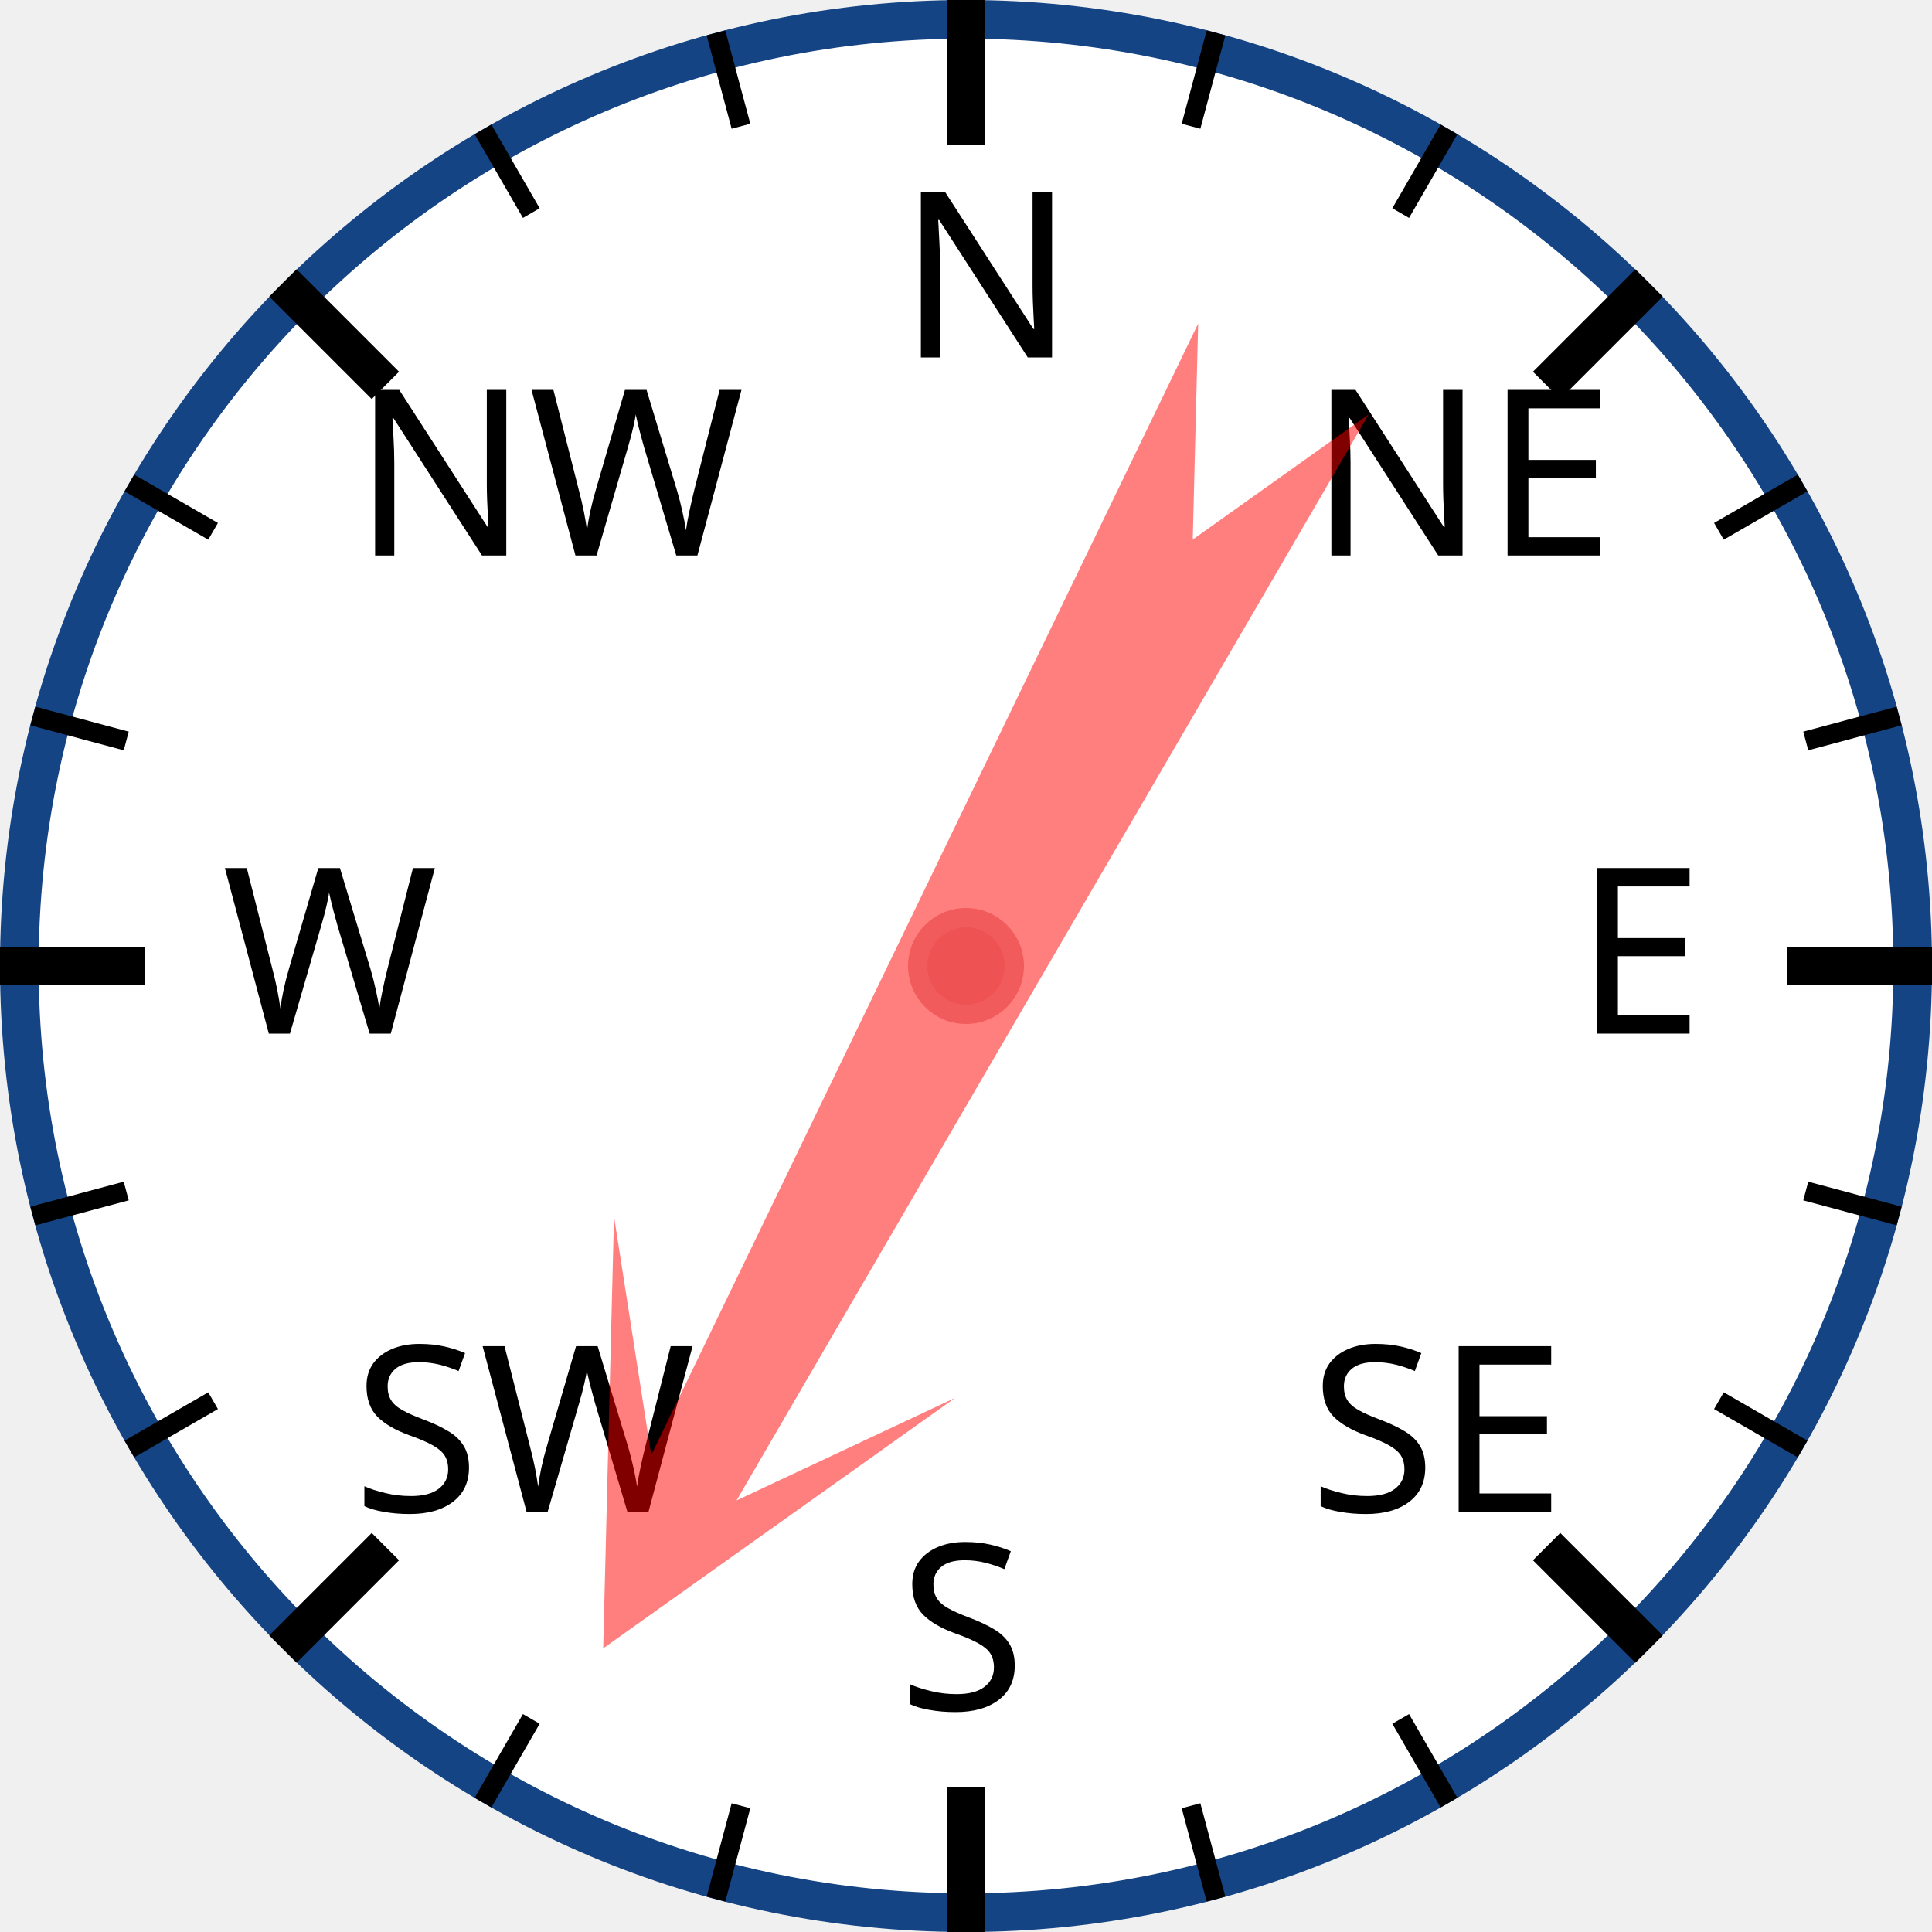
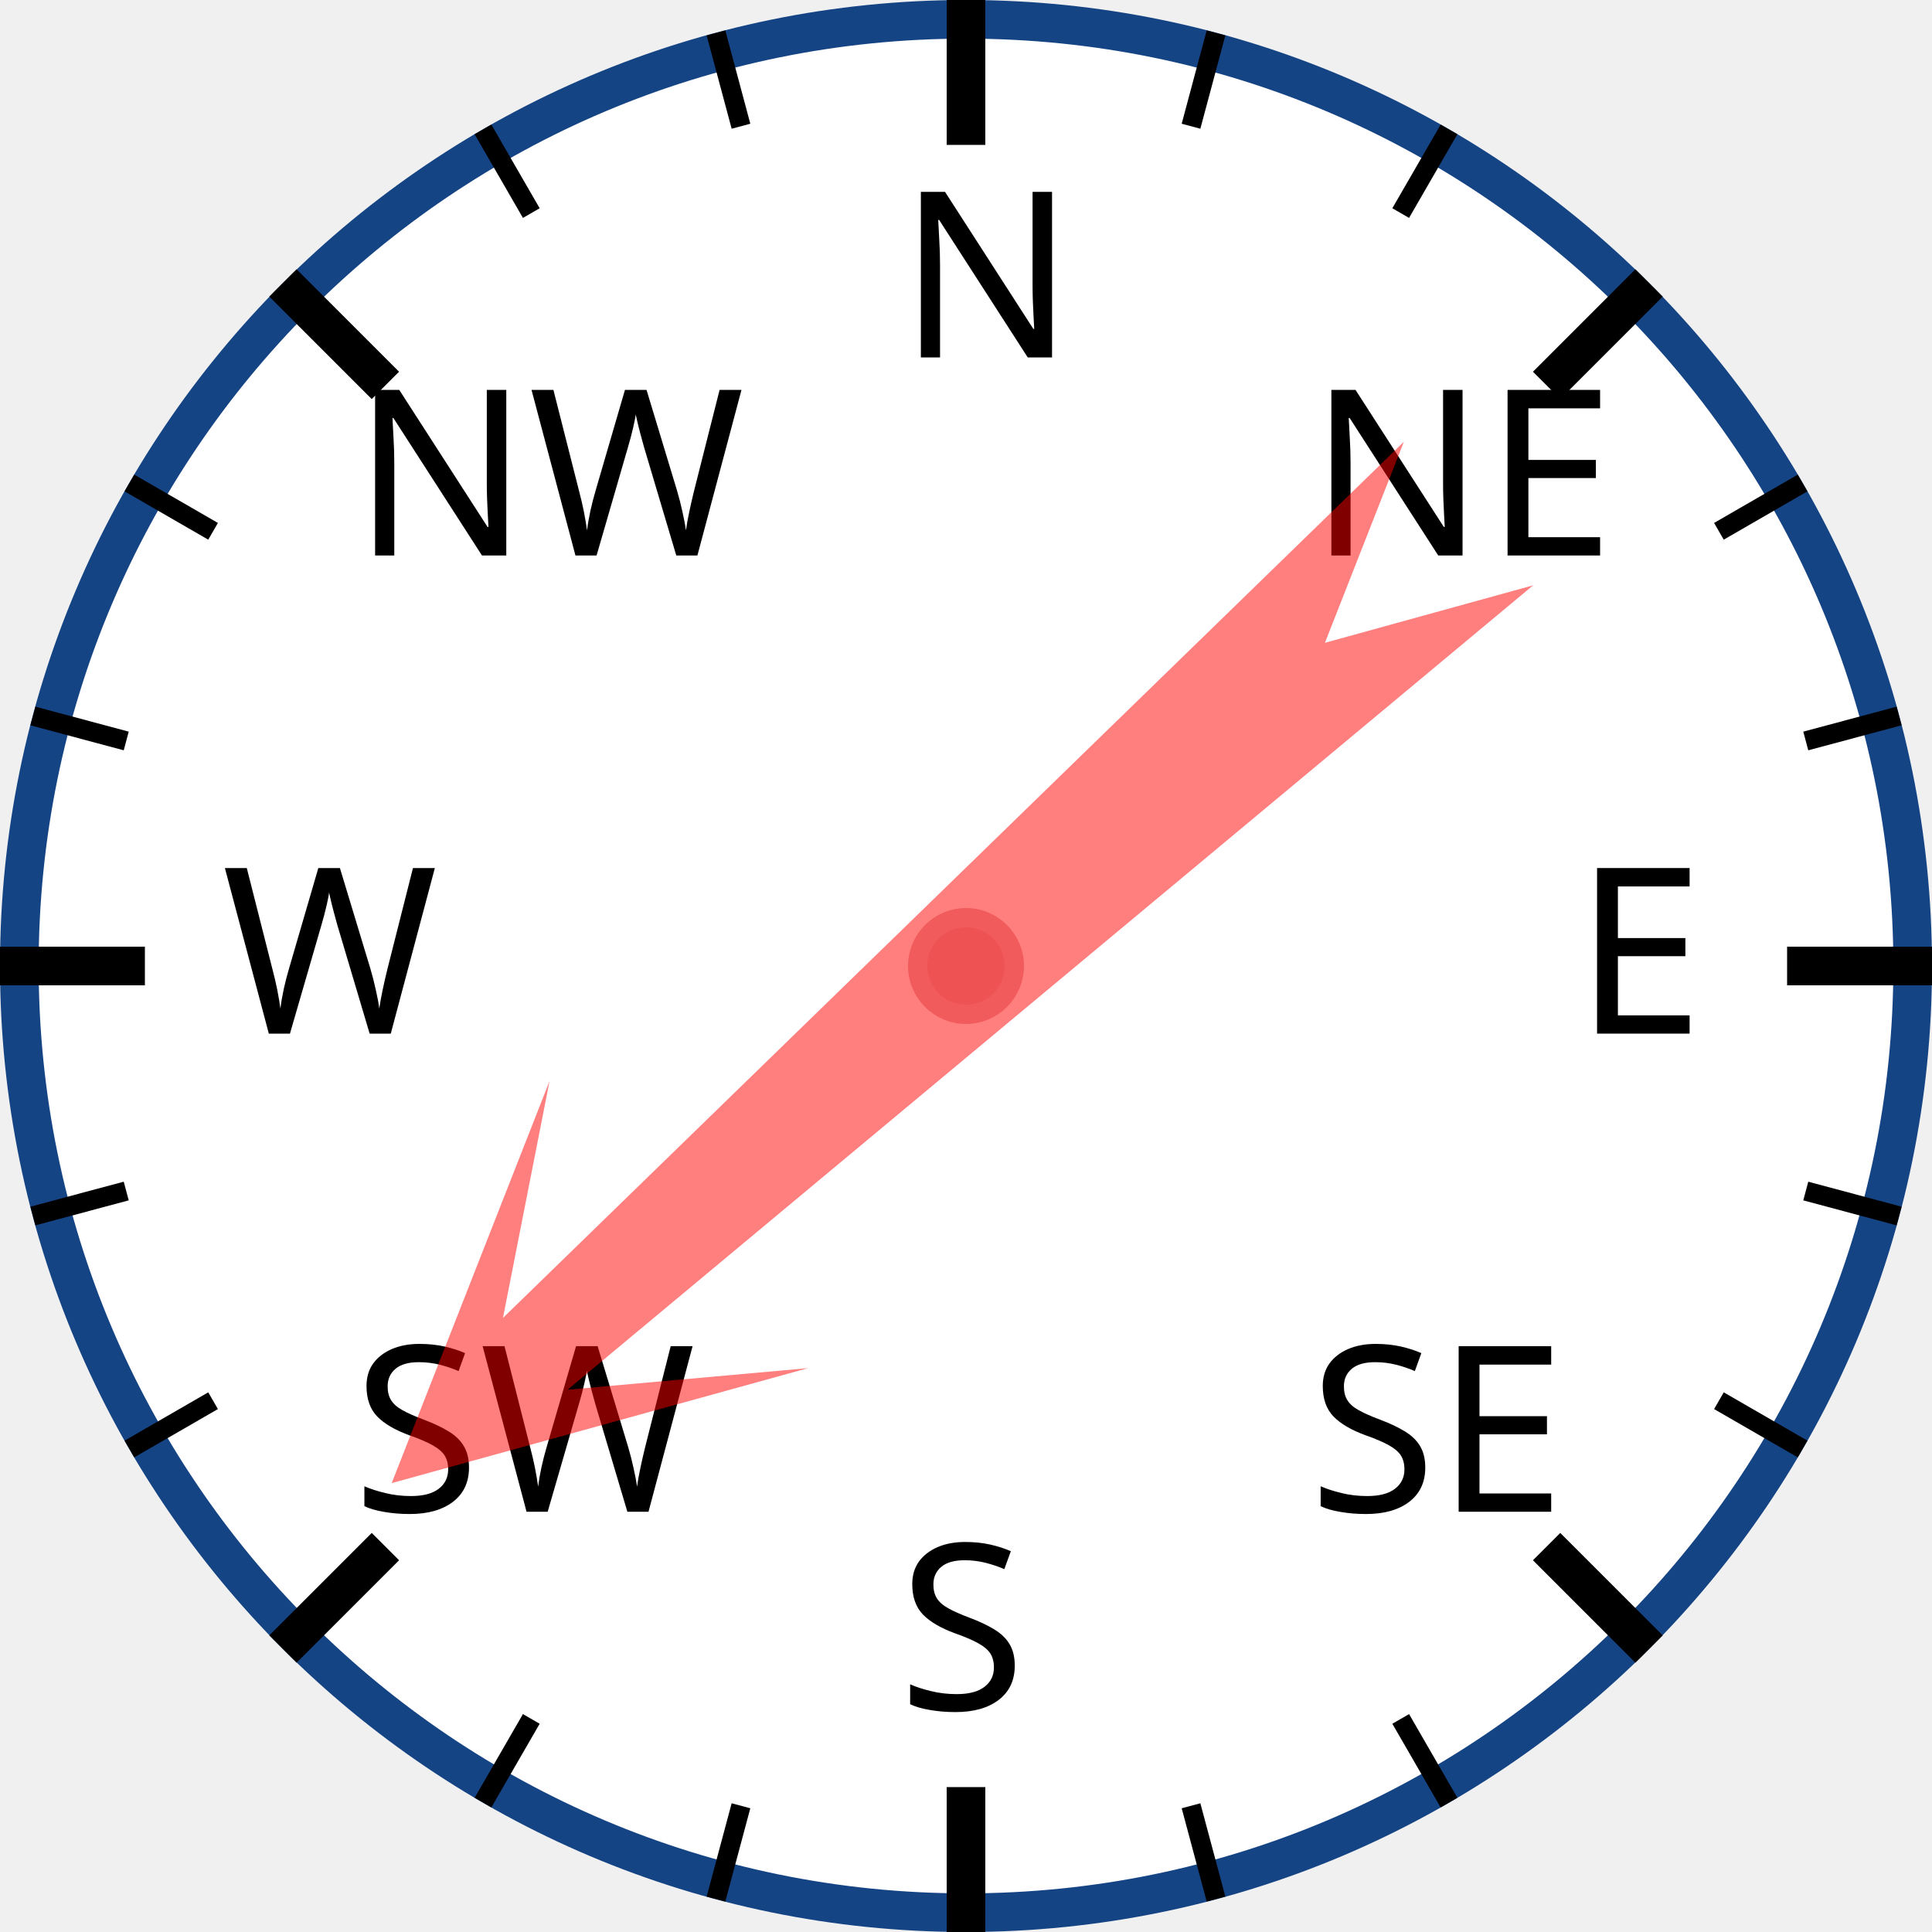
<svg xmlns="http://www.w3.org/2000/svg" width="120px" height="120px" viewBox="0 0 200 200">
  <circle cx="100" cy="100" r="98" style="fill: white; stroke: #154485; stroke-width: 4;" />
  <text x="93.0" y="37.0" style="font-family: sans-serif; font-size: 18pt;">N</text>
  <line x1="100.0" y1="0.0" x2="100.0" y2="15.0" style="stroke: black; stroke-width: 4;" />
  <line x1="74.118" y1="3.407" x2="76.706" y2="13.067" style="stroke: black; stroke-width: 2;" />
  <line x1="50" y1="13.397" x2="55" y2="22.058" style="stroke: black; stroke-width: 2;" />
  <text x="36.503" y="57.503" style="font-family: sans-serif; font-size: 18pt;">NW</text>
  <line x1="29.289" y1="29.289" x2="39.896" y2="39.896" style="stroke: black; stroke-width: 4;" />
  <line x1="13.397" y1="50" x2="22.058" y2="55" style="stroke: black; stroke-width: 2;" />
  <line x1="3.407" y1="74.118" x2="13.067" y2="76.706" style="stroke: black; stroke-width: 2;" />
  <text x="23.0" y="107.0" style="font-family: sans-serif; font-size: 18pt;">W</text>
  <line x1="0.0" y1="100.0" x2="15.0" y2="100.0" style="stroke: black; stroke-width: 4;" />
  <line x1="3.407" y1="125.882" x2="13.067" y2="123.294" style="stroke: black; stroke-width: 2;" />
  <line x1="13.397" y1="150" x2="22.058" y2="145" style="stroke: black; stroke-width: 2;" />
  <text x="36.503" y="156.497" style="font-family: sans-serif; font-size: 18pt;">SW</text>
  <line x1="29.289" y1="170.711" x2="39.896" y2="160.104" style="stroke: black; stroke-width: 4;" />
  <line x1="50" y1="186.603" x2="55" y2="177.942" style="stroke: black; stroke-width: 2;" />
  <line x1="74.118" y1="196.593" x2="76.706" y2="186.933" style="stroke: black; stroke-width: 2;" />
  <text x="93" y="177.0" style="font-family: sans-serif; font-size: 18pt;">S</text>
  <line x1="100" y1="200.0" x2="100" y2="185.0" style="stroke: black; stroke-width: 4;" />
  <line x1="125.882" y1="196.593" x2="123.294" y2="186.933" style="stroke: black; stroke-width: 2;" />
  <line x1="150.0" y1="186.603" x2="145.0" y2="177.942" style="stroke: black; stroke-width: 2;" />
  <text x="135.497" y="156.497" style="font-family: sans-serif; font-size: 18pt;">SE</text>
  <line x1="170.711" y1="170.711" x2="160.104" y2="160.104" style="stroke: black; stroke-width: 4;" />
  <line x1="186.603" y1="150" x2="177.942" y2="145" style="stroke: black; stroke-width: 2;" />
  <line x1="196.593" y1="125.882" x2="186.933" y2="123.294" style="stroke: black; stroke-width: 2;" />
  <text x="163.0" y="107" style="font-family: sans-serif; font-size: 18pt;">E</text>
  <line x1="200.0" y1="100" x2="185.0" y2="100" style="stroke: black; stroke-width: 4;" />
  <line x1="196.593" y1="74.118" x2="186.933" y2="76.706" style="stroke: black; stroke-width: 2;" />
  <line x1="186.603" y1="50" x2="177.942" y2="55" style="stroke: black; stroke-width: 2;" />
  <text x="135.497" y="57.503" style="font-family: sans-serif; font-size: 18pt;">NE</text>
  <line x1="170.711" y1="29.289" x2="160.104" y2="39.896" style="stroke: black; stroke-width: 4;" />
  <line x1="150" y1="13.397" x2="145" y2="22.058" style="stroke: black; stroke-width: 2;" />
  <line x1="125.882" y1="3.407" x2="123.294" y2="13.067" style="stroke: black; stroke-width: 2;" />
-   <polygon points="100 20 120 60 105 40 110 170 100 150 90 170 95 40 80 60" style="fill: red; fill-opacity: 0.5;" transform="rotate(208,100,100)" />
+   <polygon points="100 20 120 60 105 40 110 170 100 150 90 170 95 40 80 60" style="fill: red; fill-opacity: 0.5;" transform="rotate(228,100,100)" />
  <circle cx="100" cy="100" r="5" style="fill: #EE5252; stroke: #F25B5B; stroke-width: 2;" />
</svg>
